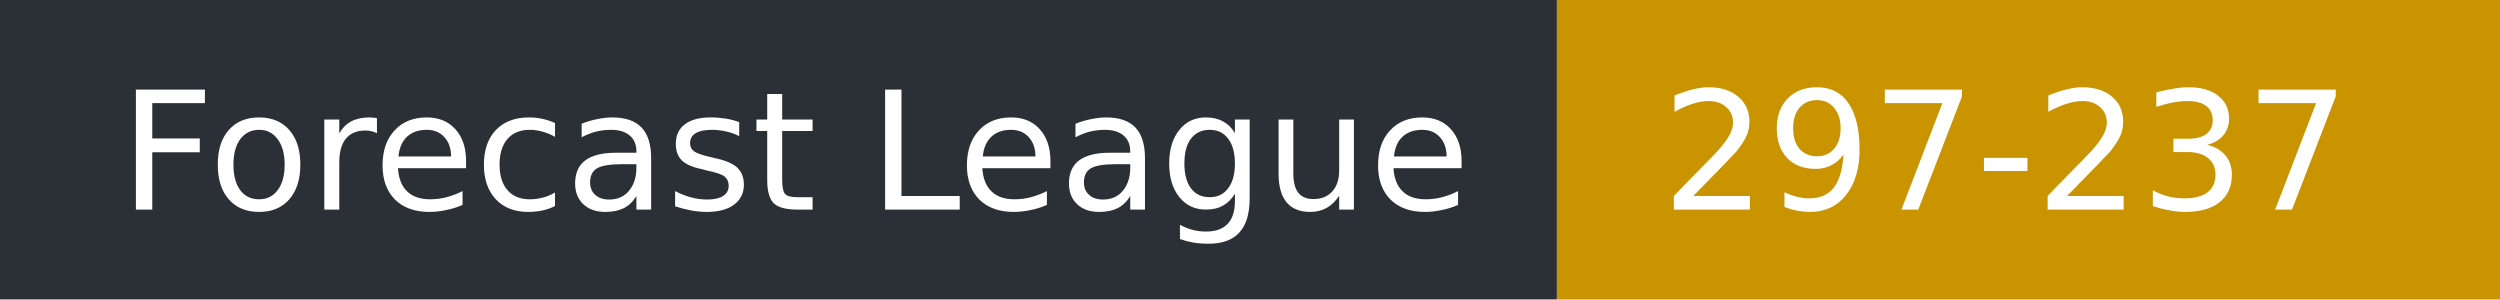
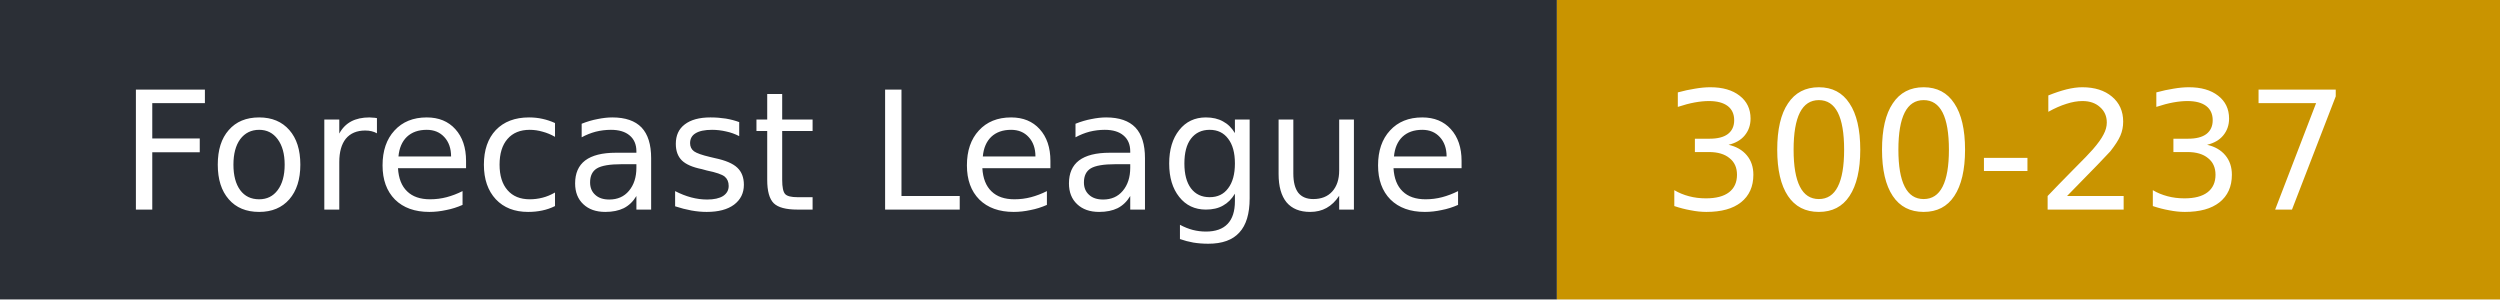
- <svg xmlns="http://www.w3.org/2000/svg" width="167" height="20" role="img" aria-label="Forecast League: 297-237">
+ <svg xmlns="http://www.w3.org/2000/svg" width="167" height="20" role="img" aria-label="Forecast League: 300-237">
  <rect width="104" height="20" fill="#2b2f36" />
  <rect x="104" width="63" height="20" fill="#c99400" />
  <g fill="#fff" font-family="Verdana,DejaVu Sans,sans-serif" font-size="11">
    <text x="8" y="14">Forecast League</text>
-     <text x="111" y="14">297-237</text>
+     <text x="111" y="14">300-237</text>
  </g>
</svg>
